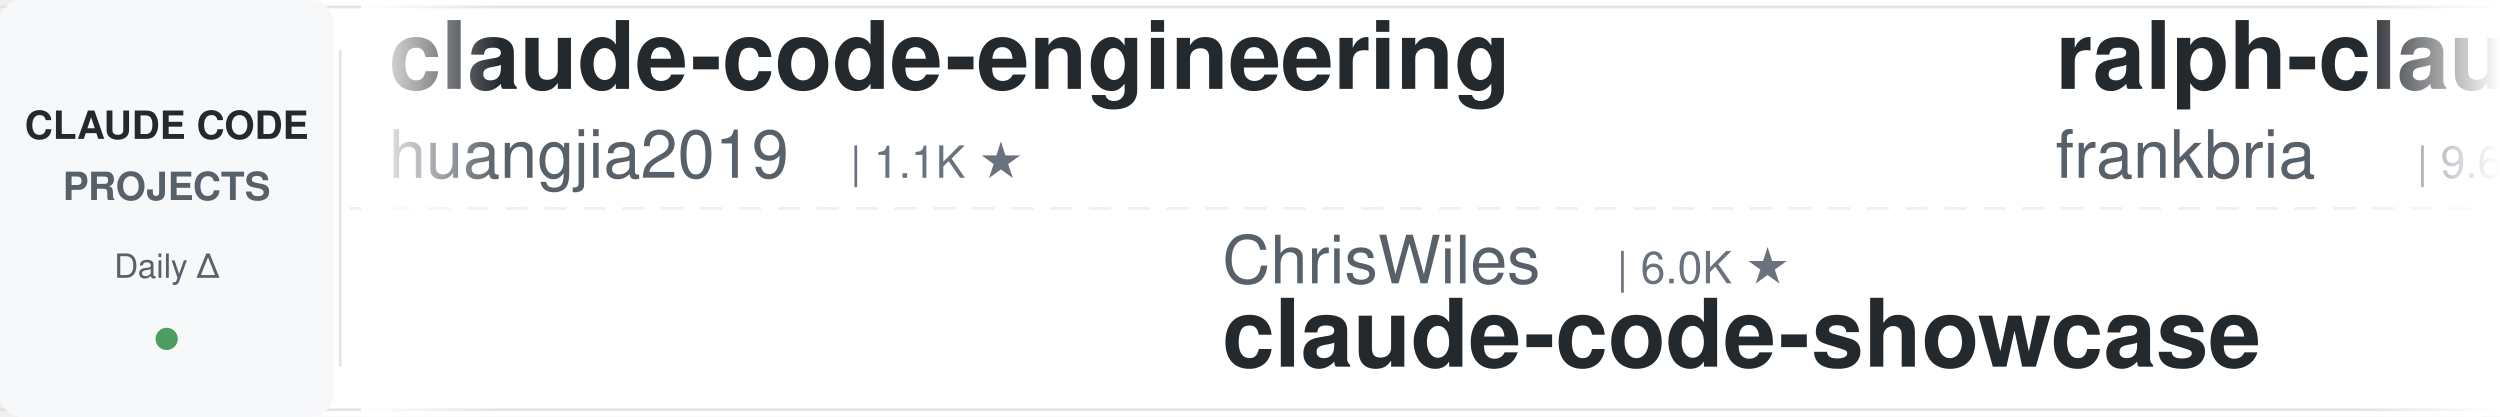
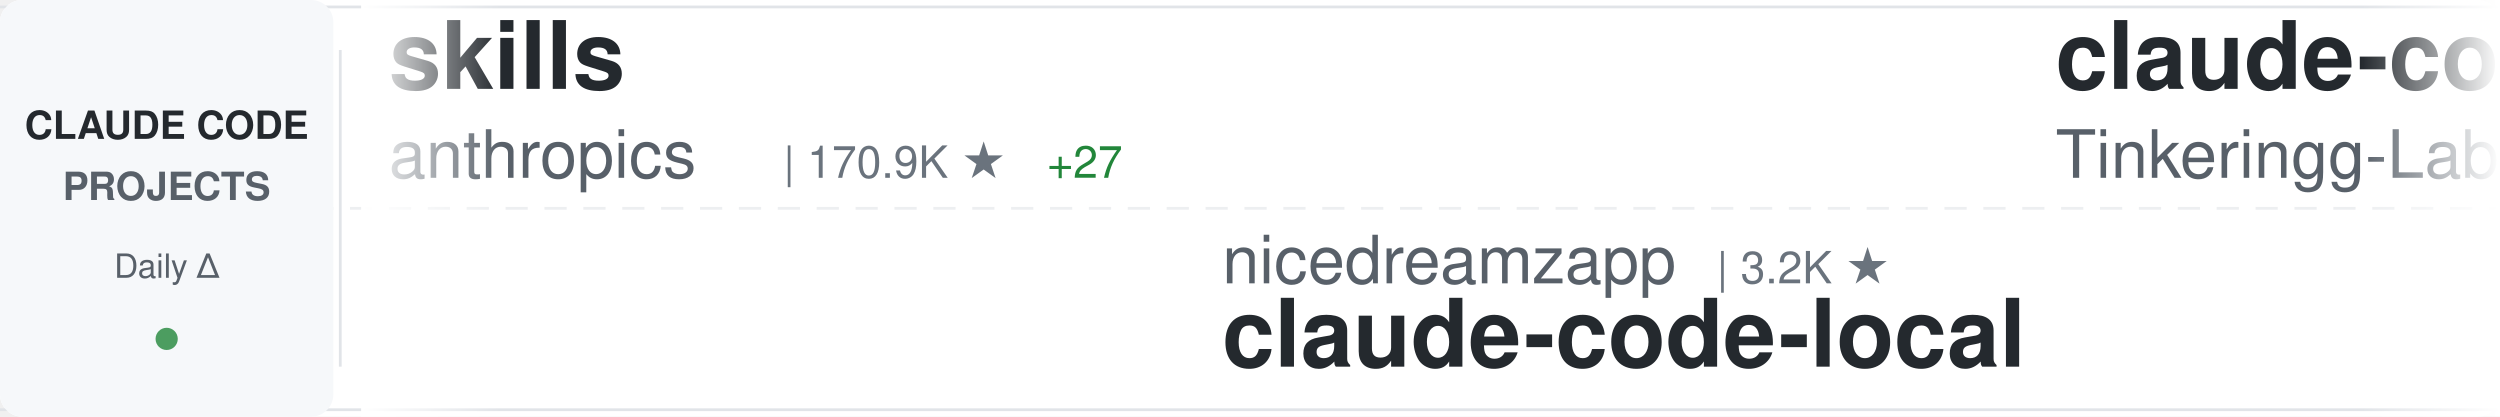
<svg xmlns="http://www.w3.org/2000/svg" width="900" height="150">
  <defs>
    <linearGradient id="awesomeLeftFade" x1="0%" y1="0%" x2="100%" y2="0%">
      <stop offset="0%" style="stop-color:#ffffff;stop-opacity:1" />
      <stop offset="100%" style="stop-color:#ffffff;stop-opacity:0" />
    </linearGradient>
    <linearGradient id="awesomeRightFade" x1="0%" y1="0%" x2="100%" y2="0%">
      <stop offset="0%" style="stop-color:#ffffff;stop-opacity:0" />
      <stop offset="100%" style="stop-color:#ffffff;stop-opacity:1" />
    </linearGradient>
  </defs>
  <rect width="900" height="150" fill="#ffffff" rx="8" />
  <rect x="0" y="2" width="900" height="1" fill="#e1e4e8" />
  <rect x="0" y="147" width="900" height="1" fill="#e1e4e8" />
  <line x1="0" y1="75" x2="900" y2="75" stroke="#e1e4e8" stroke-width="1" stroke-dasharray="8 6" opacity="0.6" />
  <rect x="0" y="0" width="120" height="150" fill="#f6f8fa" rx="8" />
  <text x="60" y="50" font-family="-apple-system, BlinkMacSystemFont, 'Segoe UI', Helvetica, Arial, sans-serif" font-size="14" font-weight="600" fill="#24292e" text-anchor="middle">CLAUDE CODE</text>
  <text x="60" y="72" font-family="-apple-system, BlinkMacSystemFont, 'Segoe UI', Helvetica, Arial, sans-serif" font-size="14" font-weight="600" fill="#586069" text-anchor="middle">PROJECTS</text>
  <text x="60" y="100" font-family="-apple-system, BlinkMacSystemFont, 'Segoe UI', Helvetica, Arial, sans-serif" font-size="12" font-weight="500" fill="#586069" text-anchor="middle">Daily Δ</text>
  <circle cx="60" cy="122" r="4" fill="#22863a" opacity="0.8" />
  <rect x="122" y="18" width="1" height="114" fill="#e1e4e8" />
  <clipPath id="awesomeTickerClip">
    <rect x="130" y="0" width="770" height="150" />
  </clipPath>
  <g clip-path="url(#awesomeTickerClip)">
    <g id="awesomeTickerItems">
      <animateTransform attributeName="transform" attributeType="XML" type="translate" from="0 0" to="-3000 0" dur="54s" repeatCount="indefinite" />
      <g transform="translate(0, 0)">
-         <text x="140" y="32" font-family="-apple-system, BlinkMacSystemFont, 'Segoe UI', Helvetica, Arial, sans-serif" font-size="34" font-weight="600" fill="#24292e">claude-code-engineering</text>
-         <text x="140" y="64" font-family="-apple-system, BlinkMacSystemFont, 'Segoe UI', Helvetica, Arial, sans-serif" font-size="24" font-weight="400" fill="#586069">huangjia2019</text>
-         <text x="306" y="64" font-family="-apple-system, BlinkMacSystemFont, 'Segoe UI', Helvetica, Arial, sans-serif" font-size="16" font-weight="500" fill="#6a737d">| 1.1K ★</text>
+         <text x="140" y="32" font-family="-apple-system, BlinkMacSystemFont, 'Segoe UI', Helvetica, Arial, sans-serif" font-size="34" font-weight="600" fill="#24292e">skills</text>
+         <text x="140" y="64" font-family="-apple-system, BlinkMacSystemFont, 'Segoe UI', Helvetica, Arial, sans-serif" font-size="24" font-weight="400" fill="#586069">anthropics</text>
+         <text x="282" y="64" font-family="-apple-system, BlinkMacSystemFont, 'Segoe UI', Helvetica, Arial, sans-serif" font-size="16" font-weight="500" fill="#6a737d">| 170.9K ★</text>
+         <text x="377" y="64" font-family="-apple-system, BlinkMacSystemFont, 'Segoe UI', Helvetica, Arial, sans-serif" font-size="16" font-weight="500" fill="#22863a"> +27</text>
      </g>
      <g transform="translate(300, 0)">
-         <text x="140" y="102" font-family="-apple-system, BlinkMacSystemFont, 'Segoe UI', Helvetica, Arial, sans-serif" font-size="24" font-weight="400" fill="#586069">ChrisWiles</text>
-         <text x="282" y="102" font-family="-apple-system, BlinkMacSystemFont, 'Segoe UI', Helvetica, Arial, sans-serif" font-size="16" font-weight="500" fill="#6a737d">| 6.0K ★</text>
-         <text x="140" y="132" font-family="-apple-system, BlinkMacSystemFont, 'Segoe UI', Helvetica, Arial, sans-serif" font-size="34" font-weight="600" fill="#24292e">claude-code-showcase</text>
+         <text x="140" y="102" font-family="-apple-system, BlinkMacSystemFont, 'Segoe UI', Helvetica, Arial, sans-serif" font-size="24" font-weight="400" fill="#586069">nicedreamzapp</text>
+         <text x="318" y="102" font-family="-apple-system, BlinkMacSystemFont, 'Segoe UI', Helvetica, Arial, sans-serif" font-size="16" font-weight="500" fill="#6a737d">| 3.2K ★</text>
+         <text x="140" y="132" font-family="-apple-system, BlinkMacSystemFont, 'Segoe UI', Helvetica, Arial, sans-serif" font-size="34" font-weight="600" fill="#24292e">claude-code-local</text>
      </g>
      <g transform="translate(600, 0)">
-         <text x="140" y="32" font-family="-apple-system, BlinkMacSystemFont, 'Segoe UI', Helvetica, Arial, sans-serif" font-size="34" font-weight="600" fill="#24292e">ralph-claude-code</text>
-         <text x="140" y="64" font-family="-apple-system, BlinkMacSystemFont, 'Segoe UI', Helvetica, Arial, sans-serif" font-size="24" font-weight="400" fill="#586069">frankbria</text>
-         <text x="270" y="64" font-family="-apple-system, BlinkMacSystemFont, 'Segoe UI', Helvetica, Arial, sans-serif" font-size="16" font-weight="500" fill="#6a737d">| 9.6K ★</text>
+         <text x="140" y="32" font-family="-apple-system, BlinkMacSystemFont, 'Segoe UI', Helvetica, Arial, sans-serif" font-size="34" font-weight="600" fill="#24292e">claude-code</text>
+         <text x="140" y="64" font-family="-apple-system, BlinkMacSystemFont, 'Segoe UI', Helvetica, Arial, sans-serif" font-size="24" font-weight="400" fill="#586069">Tinkeringg-Lab</text>
+         <text x="330" y="64" font-family="-apple-system, BlinkMacSystemFont, 'Segoe UI', Helvetica, Arial, sans-serif" font-size="16" font-weight="500" fill="#6a737d">| 212 ★</text>
      </g>
      <g transform="translate(900, 0)">
-         <text x="140" y="102" font-family="-apple-system, BlinkMacSystemFont, 'Segoe UI', Helvetica, Arial, sans-serif" font-size="24" font-weight="400" fill="#586069">xu-xiang</text>
-         <text x="258" y="102" font-family="-apple-system, BlinkMacSystemFont, 'Segoe UI', Helvetica, Arial, sans-serif" font-size="16" font-weight="500" fill="#6a737d">| 1.9K ★</text>
-         <text x="335" y="102" font-family="-apple-system, BlinkMacSystemFont, 'Segoe UI', Helvetica, Arial, sans-serif" font-size="16" font-weight="500" fill="#22863a"> +2</text>
-         <text x="140" y="132" font-family="-apple-system, BlinkMacSystemFont, 'Segoe UI', Helvetica, Arial, sans-serif" font-size="34" font-weight="600" fill="#24292e">everything-claude-code-z...</text>
+         <text x="140" y="102" font-family="-apple-system, BlinkMacSystemFont, 'Segoe UI', Helvetica, Arial, sans-serif" font-size="24" font-weight="400" fill="#586069">chauncygu</text>
+         <text x="270" y="102" font-family="-apple-system, BlinkMacSystemFont, 'Segoe UI', Helvetica, Arial, sans-serif" font-size="16" font-weight="500" fill="#6a737d">| 2.8K ★</text>
+         <text x="140" y="132" font-family="-apple-system, BlinkMacSystemFont, 'Segoe UI', Helvetica, Arial, sans-serif" font-size="34" font-weight="600" fill="#24292e">collection-claude-code-s...</text>
      </g>
      <g transform="translate(1200, 0)">
-         <text x="140" y="32" font-family="-apple-system, BlinkMacSystemFont, 'Segoe UI', Helvetica, Arial, sans-serif" font-size="34" font-weight="600" fill="#24292e">claude-code-webui</text>
-         <text x="140" y="64" font-family="-apple-system, BlinkMacSystemFont, 'Segoe UI', Helvetica, Arial, sans-serif" font-size="24" font-weight="400" fill="#586069">sugyan</text>
-         <text x="234" y="64" font-family="-apple-system, BlinkMacSystemFont, 'Segoe UI', Helvetica, Arial, sans-serif" font-size="16" font-weight="500" fill="#6a737d">| 1.1K ★</text>
+         <text x="140" y="32" font-family="-apple-system, BlinkMacSystemFont, 'Segoe UI', Helvetica, Arial, sans-serif" font-size="34" font-weight="600" fill="#24292e">claude-code</text>
+         <text x="140" y="64" font-family="-apple-system, BlinkMacSystemFont, 'Segoe UI', Helvetica, Arial, sans-serif" font-size="24" font-weight="400" fill="#586069">RishabhK103</text>
+         <text x="294" y="64" font-family="-apple-system, BlinkMacSystemFont, 'Segoe UI', Helvetica, Arial, sans-serif" font-size="16" font-weight="500" fill="#6a737d">| 107 ★</text>
      </g>
      <g transform="translate(1500, 0)">
-         <text x="140" y="102" font-family="-apple-system, BlinkMacSystemFont, 'Segoe UI', Helvetica, Arial, sans-serif" font-size="24" font-weight="400" fill="#586069">Windy3f3f3f3f</text>
-         <text x="318" y="102" font-family="-apple-system, BlinkMacSystemFont, 'Segoe UI', Helvetica, Arial, sans-serif" font-size="16" font-weight="500" fill="#6a737d">| 3.5K ★</text>
-         <text x="140" y="132" font-family="-apple-system, BlinkMacSystemFont, 'Segoe UI', Helvetica, Arial, sans-serif" font-size="34" font-weight="600" fill="#24292e">how-claude-code-works</text>
+         <text x="140" y="102" font-family="-apple-system, BlinkMacSystemFont, 'Segoe UI', Helvetica, Arial, sans-serif" font-size="24" font-weight="400" fill="#586069">1rgs</text>
+         <text x="210" y="102" font-family="-apple-system, BlinkMacSystemFont, 'Segoe UI', Helvetica, Arial, sans-serif" font-size="16" font-weight="500" fill="#6a737d">| 3.7K ★</text>
+         <text x="140" y="132" font-family="-apple-system, BlinkMacSystemFont, 'Segoe UI', Helvetica, Arial, sans-serif" font-size="34" font-weight="600" fill="#24292e">claude-code-proxy</text>
      </g>
      <g transform="translate(1800, 0)">
-         <text x="140" y="32" font-family="-apple-system, BlinkMacSystemFont, 'Segoe UI', Helvetica, Arial, sans-serif" font-size="34" font-weight="600" fill="#24292e">claude-code</text>
-         <text x="140" y="64" font-family="-apple-system, BlinkMacSystemFont, 'Segoe UI', Helvetica, Arial, sans-serif" font-size="24" font-weight="400" fill="#586069">anthropics</text>
-         <text x="282" y="64" font-family="-apple-system, BlinkMacSystemFont, 'Segoe UI', Helvetica, Arial, sans-serif" font-size="16" font-weight="500" fill="#6a737d">| 142.3K ★</text>
-         <text x="377" y="64" font-family="-apple-system, BlinkMacSystemFont, 'Segoe UI', Helvetica, Arial, sans-serif" font-size="16" font-weight="500" fill="#22863a"> +43</text>
+         <text x="140" y="32" font-family="-apple-system, BlinkMacSystemFont, 'Segoe UI', Helvetica, Arial, sans-serif" font-size="34" font-weight="600" fill="#24292e">claude-code-prompts</text>
+         <text x="140" y="64" font-family="-apple-system, BlinkMacSystemFont, 'Segoe UI', Helvetica, Arial, sans-serif" font-size="24" font-weight="400" fill="#586069">repowise-dev</text>
+         <text x="306" y="64" font-family="-apple-system, BlinkMacSystemFont, 'Segoe UI', Helvetica, Arial, sans-serif" font-size="16" font-weight="500" fill="#6a737d">| 1.2K ★</text>
+         <text x="383" y="64" font-family="-apple-system, BlinkMacSystemFont, 'Segoe UI', Helvetica, Arial, sans-serif" font-size="16" font-weight="500" fill="#22863a"> +1</text>
      </g>
      <g transform="translate(2100, 0)">
-         <text x="140" y="102" font-family="-apple-system, BlinkMacSystemFont, 'Segoe UI', Helvetica, Arial, sans-serif" font-size="24" font-weight="400" fill="#586069">darcyegb</text>
-         <text x="258" y="102" font-family="-apple-system, BlinkMacSystemFont, 'Segoe UI', Helvetica, Arial, sans-serif" font-size="16" font-weight="500" fill="#6a737d">| 760 ★</text>
-         <text x="140" y="132" font-family="-apple-system, BlinkMacSystemFont, 'Segoe UI', Helvetica, Arial, sans-serif" font-size="34" font-weight="600" fill="#24292e">ClaudeCodeAgents</text>
+         <text x="140" y="102" font-family="-apple-system, BlinkMacSystemFont, 'Segoe UI', Helvetica, Arial, sans-serif" font-size="24" font-weight="400" fill="#586069">Donchitos</text>
+         <text x="270" y="102" font-family="-apple-system, BlinkMacSystemFont, 'Segoe UI', Helvetica, Arial, sans-serif" font-size="16" font-weight="500" fill="#6a737d">| 24.4K ★</text>
+         <text x="356" y="102" font-family="-apple-system, BlinkMacSystemFont, 'Segoe UI', Helvetica, Arial, sans-serif" font-size="16" font-weight="500" fill="#22863a"> +5</text>
+         <text x="140" y="132" font-family="-apple-system, BlinkMacSystemFont, 'Segoe UI', Helvetica, Arial, sans-serif" font-size="34" font-weight="600" fill="#24292e">Claude-Code-Game-Studios</text>
      </g>
      <g transform="translate(2400, 0)">
-         <text x="140" y="32" font-family="-apple-system, BlinkMacSystemFont, 'Segoe UI', Helvetica, Arial, sans-serif" font-size="34" font-weight="600" fill="#24292e">ECC</text>
-         <text x="140" y="64" font-family="-apple-system, BlinkMacSystemFont, 'Segoe UI', Helvetica, Arial, sans-serif" font-size="24" font-weight="400" fill="#586069">affaan-m</text>
-         <text x="258" y="64" font-family="-apple-system, BlinkMacSystemFont, 'Segoe UI', Helvetica, Arial, sans-serif" font-size="16" font-weight="500" fill="#6a737d">| 241.7K ★</text>
-         <text x="353" y="64" font-family="-apple-system, BlinkMacSystemFont, 'Segoe UI', Helvetica, Arial, sans-serif" font-size="16" font-weight="500" fill="#22863a"> +94</text>
+         <text x="140" y="32" font-family="-apple-system, BlinkMacSystemFont, 'Segoe UI', Helvetica, Arial, sans-serif" font-size="34" font-weight="600" fill="#24292e">everything-claude-code</text>
+         <text x="140" y="64" font-family="-apple-system, BlinkMacSystemFont, 'Segoe UI', Helvetica, Arial, sans-serif" font-size="24" font-weight="400" fill="#586069">WorldFlowAI</text>
+         <text x="294" y="64" font-family="-apple-system, BlinkMacSystemFont, 'Segoe UI', Helvetica, Arial, sans-serif" font-size="16" font-weight="500" fill="#6a737d">| 1.5K ★</text>
+         <text x="371" y="64" font-family="-apple-system, BlinkMacSystemFont, 'Segoe UI', Helvetica, Arial, sans-serif" font-size="16" font-weight="500" fill="#22863a"> +21</text>
      </g>
      <g transform="translate(2700, 0)">
-         <text x="140" y="102" font-family="-apple-system, BlinkMacSystemFont, 'Segoe UI', Helvetica, Arial, sans-serif" font-size="24" font-weight="400" fill="#586069">alejandrobalderas</text>
-         <text x="366" y="102" font-family="-apple-system, BlinkMacSystemFont, 'Segoe UI', Helvetica, Arial, sans-serif" font-size="16" font-weight="500" fill="#6a737d">| 2.8K ★</text>
-         <text x="443" y="102" font-family="-apple-system, BlinkMacSystemFont, 'Segoe UI', Helvetica, Arial, sans-serif" font-size="16" font-weight="500" fill="#22863a"> +1</text>
-         <text x="140" y="132" font-family="-apple-system, BlinkMacSystemFont, 'Segoe UI', Helvetica, Arial, sans-serif" font-size="34" font-weight="600" fill="#24292e">claude-code-from-source</text>
+         <text x="140" y="102" font-family="-apple-system, BlinkMacSystemFont, 'Segoe UI', Helvetica, Arial, sans-serif" font-size="24" font-weight="400" fill="#586069">https-deeplearning-ai</text>
+         <text x="414" y="102" font-family="-apple-system, BlinkMacSystemFont, 'Segoe UI', Helvetica, Arial, sans-serif" font-size="16" font-weight="500" fill="#6a737d">| 544 ★</text>
+         <text x="140" y="132" font-family="-apple-system, BlinkMacSystemFont, 'Segoe UI', Helvetica, Arial, sans-serif" font-size="34" font-weight="600" fill="#24292e">sc-claude-code-files</text>
      </g>
      <g transform="translate(3000, 0)">
-         <text x="140" y="32" font-family="-apple-system, BlinkMacSystemFont, 'Segoe UI', Helvetica, Arial, sans-serif" font-size="34" font-weight="600" fill="#24292e">claude-code-engineering</text>
-         <text x="140" y="64" font-family="-apple-system, BlinkMacSystemFont, 'Segoe UI', Helvetica, Arial, sans-serif" font-size="24" font-weight="400" fill="#586069">huangjia2019</text>
-         <text x="306" y="64" font-family="-apple-system, BlinkMacSystemFont, 'Segoe UI', Helvetica, Arial, sans-serif" font-size="16" font-weight="500" fill="#6a737d">| 1.1K ★</text>
+         <text x="140" y="32" font-family="-apple-system, BlinkMacSystemFont, 'Segoe UI', Helvetica, Arial, sans-serif" font-size="34" font-weight="600" fill="#24292e">skills</text>
+         <text x="140" y="64" font-family="-apple-system, BlinkMacSystemFont, 'Segoe UI', Helvetica, Arial, sans-serif" font-size="24" font-weight="400" fill="#586069">anthropics</text>
+         <text x="282" y="64" font-family="-apple-system, BlinkMacSystemFont, 'Segoe UI', Helvetica, Arial, sans-serif" font-size="16" font-weight="500" fill="#6a737d">| 170.9K ★</text>
+         <text x="377" y="64" font-family="-apple-system, BlinkMacSystemFont, 'Segoe UI', Helvetica, Arial, sans-serif" font-size="16" font-weight="500" fill="#22863a"> +27</text>
      </g>
      <g transform="translate(3300, 0)">
-         <text x="140" y="102" font-family="-apple-system, BlinkMacSystemFont, 'Segoe UI', Helvetica, Arial, sans-serif" font-size="24" font-weight="400" fill="#586069">ChrisWiles</text>
-         <text x="282" y="102" font-family="-apple-system, BlinkMacSystemFont, 'Segoe UI', Helvetica, Arial, sans-serif" font-size="16" font-weight="500" fill="#6a737d">| 6.0K ★</text>
-         <text x="140" y="132" font-family="-apple-system, BlinkMacSystemFont, 'Segoe UI', Helvetica, Arial, sans-serif" font-size="34" font-weight="600" fill="#24292e">claude-code-showcase</text>
+         <text x="140" y="102" font-family="-apple-system, BlinkMacSystemFont, 'Segoe UI', Helvetica, Arial, sans-serif" font-size="24" font-weight="400" fill="#586069">nicedreamzapp</text>
+         <text x="318" y="102" font-family="-apple-system, BlinkMacSystemFont, 'Segoe UI', Helvetica, Arial, sans-serif" font-size="16" font-weight="500" fill="#6a737d">| 3.2K ★</text>
+         <text x="140" y="132" font-family="-apple-system, BlinkMacSystemFont, 'Segoe UI', Helvetica, Arial, sans-serif" font-size="34" font-weight="600" fill="#24292e">claude-code-local</text>
      </g>
      <g transform="translate(3600, 0)">
-         <text x="140" y="32" font-family="-apple-system, BlinkMacSystemFont, 'Segoe UI', Helvetica, Arial, sans-serif" font-size="34" font-weight="600" fill="#24292e">ralph-claude-code</text>
-         <text x="140" y="64" font-family="-apple-system, BlinkMacSystemFont, 'Segoe UI', Helvetica, Arial, sans-serif" font-size="24" font-weight="400" fill="#586069">frankbria</text>
-         <text x="270" y="64" font-family="-apple-system, BlinkMacSystemFont, 'Segoe UI', Helvetica, Arial, sans-serif" font-size="16" font-weight="500" fill="#6a737d">| 9.6K ★</text>
+         <text x="140" y="32" font-family="-apple-system, BlinkMacSystemFont, 'Segoe UI', Helvetica, Arial, sans-serif" font-size="34" font-weight="600" fill="#24292e">claude-code</text>
+         <text x="140" y="64" font-family="-apple-system, BlinkMacSystemFont, 'Segoe UI', Helvetica, Arial, sans-serif" font-size="24" font-weight="400" fill="#586069">Tinkeringg-Lab</text>
+         <text x="330" y="64" font-family="-apple-system, BlinkMacSystemFont, 'Segoe UI', Helvetica, Arial, sans-serif" font-size="16" font-weight="500" fill="#6a737d">| 212 ★</text>
      </g>
      <g transform="translate(3900, 0)">
-         <text x="140" y="102" font-family="-apple-system, BlinkMacSystemFont, 'Segoe UI', Helvetica, Arial, sans-serif" font-size="24" font-weight="400" fill="#586069">xu-xiang</text>
-         <text x="258" y="102" font-family="-apple-system, BlinkMacSystemFont, 'Segoe UI', Helvetica, Arial, sans-serif" font-size="16" font-weight="500" fill="#6a737d">| 1.9K ★</text>
-         <text x="335" y="102" font-family="-apple-system, BlinkMacSystemFont, 'Segoe UI', Helvetica, Arial, sans-serif" font-size="16" font-weight="500" fill="#22863a"> +2</text>
-         <text x="140" y="132" font-family="-apple-system, BlinkMacSystemFont, 'Segoe UI', Helvetica, Arial, sans-serif" font-size="34" font-weight="600" fill="#24292e">everything-claude-code-z...</text>
+         <text x="140" y="102" font-family="-apple-system, BlinkMacSystemFont, 'Segoe UI', Helvetica, Arial, sans-serif" font-size="24" font-weight="400" fill="#586069">chauncygu</text>
+         <text x="270" y="102" font-family="-apple-system, BlinkMacSystemFont, 'Segoe UI', Helvetica, Arial, sans-serif" font-size="16" font-weight="500" fill="#6a737d">| 2.8K ★</text>
+         <text x="140" y="132" font-family="-apple-system, BlinkMacSystemFont, 'Segoe UI', Helvetica, Arial, sans-serif" font-size="34" font-weight="600" fill="#24292e">collection-claude-code-s...</text>
      </g>
    </g>
  </g>
  <rect x="130" y="0" width="50" height="150" fill="url(#awesomeLeftFade)" />
  <rect x="850" y="0" width="50" height="150" fill="url(#awesomeRightFade)" />
</svg>
